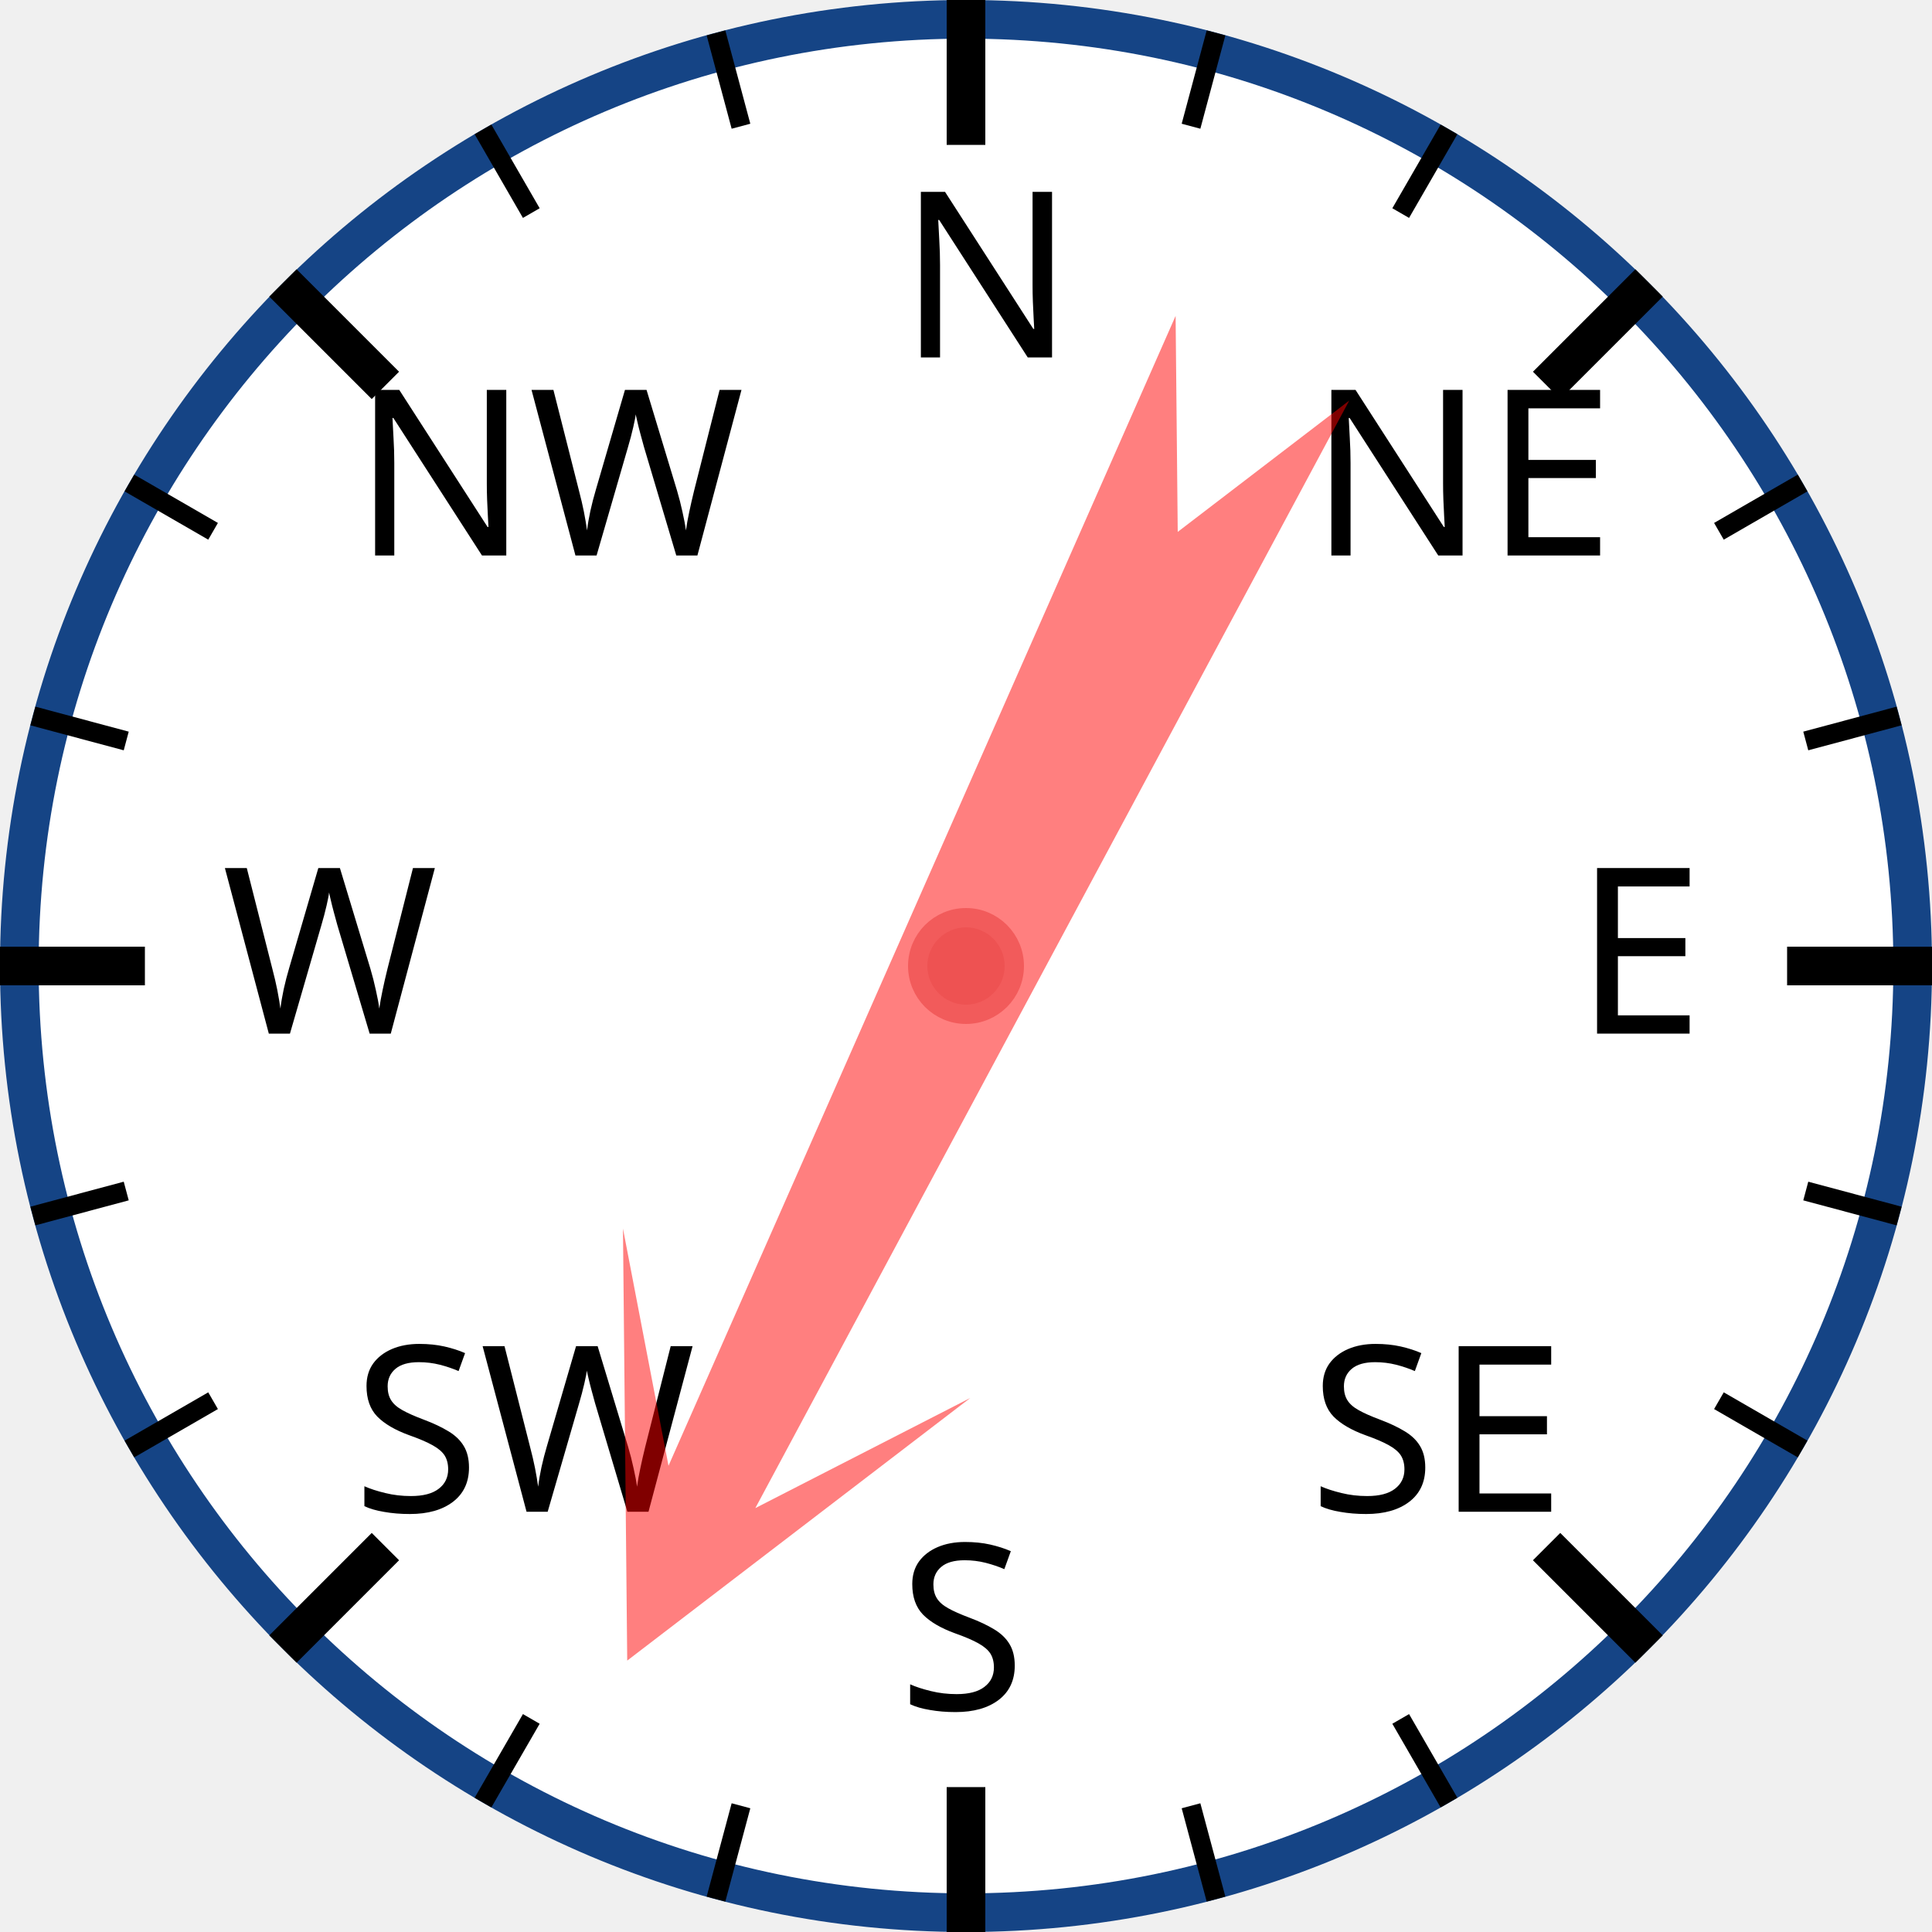
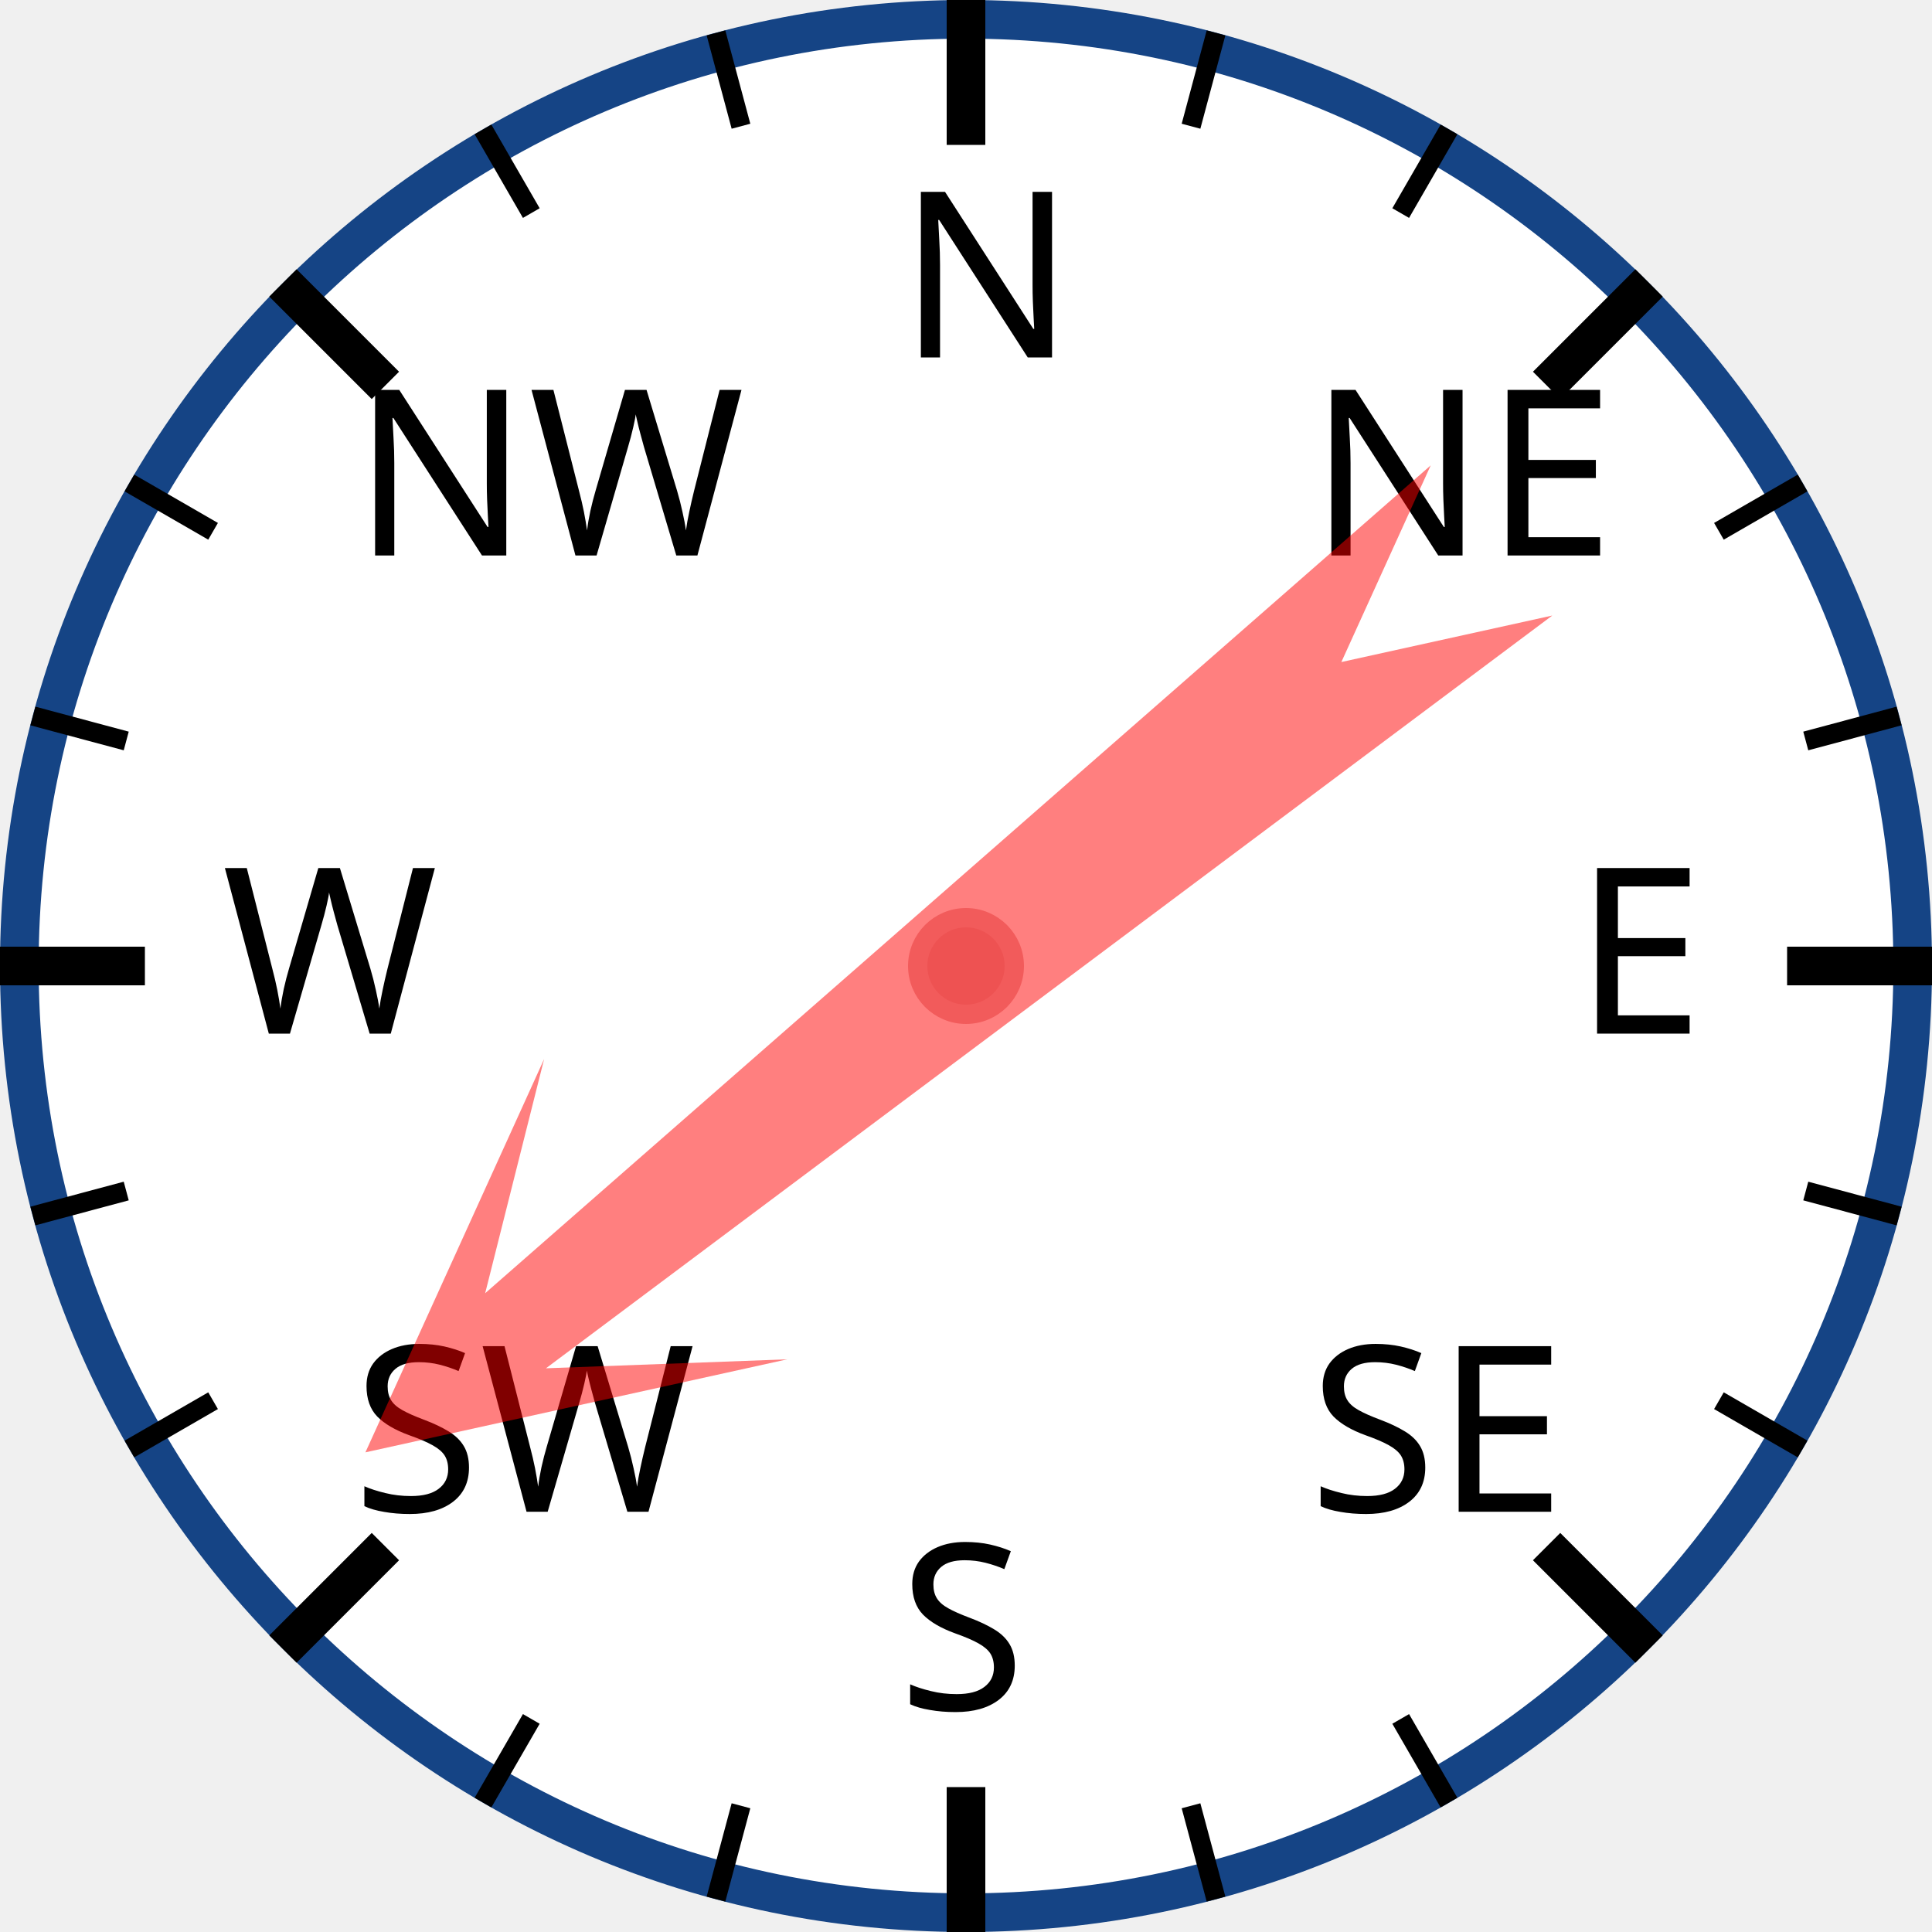
<svg xmlns="http://www.w3.org/2000/svg" width="120px" height="120px" viewBox="0 0 200 200">
  <circle cx="100" cy="100" r="98" style="fill: white; stroke: #154485; stroke-width: 4;" />
  <text x="93.0" y="37.0" style="font-family: sans-serif; font-size: 18pt;">N</text>
  <line x1="100.0" y1="0.0" x2="100.0" y2="15.0" style="stroke: black; stroke-width: 4;" />
  <line x1="74.118" y1="3.407" x2="76.706" y2="13.067" style="stroke: black; stroke-width: 2;" />
  <line x1="50" y1="13.397" x2="55" y2="22.058" style="stroke: black; stroke-width: 2;" />
  <text x="36.503" y="57.503" style="font-family: sans-serif; font-size: 18pt;">NW</text>
  <line x1="29.289" y1="29.289" x2="39.896" y2="39.896" style="stroke: black; stroke-width: 4;" />
  <line x1="13.397" y1="50" x2="22.058" y2="55" style="stroke: black; stroke-width: 2;" />
  <line x1="3.407" y1="74.118" x2="13.067" y2="76.706" style="stroke: black; stroke-width: 2;" />
  <text x="23.0" y="107.0" style="font-family: sans-serif; font-size: 18pt;">W</text>
  <line x1="0.0" y1="100.0" x2="15.0" y2="100.0" style="stroke: black; stroke-width: 4;" />
  <line x1="3.407" y1="125.882" x2="13.067" y2="123.294" style="stroke: black; stroke-width: 2;" />
  <line x1="13.397" y1="150" x2="22.058" y2="145" style="stroke: black; stroke-width: 2;" />
  <text x="36.503" y="156.497" style="font-family: sans-serif; font-size: 18pt;">SW</text>
  <line x1="29.289" y1="170.711" x2="39.896" y2="160.104" style="stroke: black; stroke-width: 4;" />
  <line x1="50" y1="186.603" x2="55" y2="177.942" style="stroke: black; stroke-width: 2;" />
  <line x1="74.118" y1="196.593" x2="76.706" y2="186.933" style="stroke: black; stroke-width: 2;" />
  <text x="93" y="177.0" style="font-family: sans-serif; font-size: 18pt;">S</text>
  <line x1="100" y1="200.0" x2="100" y2="185.0" style="stroke: black; stroke-width: 4;" />
  <line x1="125.882" y1="196.593" x2="123.294" y2="186.933" style="stroke: black; stroke-width: 2;" />
  <line x1="150.0" y1="186.603" x2="145.0" y2="177.942" style="stroke: black; stroke-width: 2;" />
  <text x="135.497" y="156.497" style="font-family: sans-serif; font-size: 18pt;">SE</text>
  <line x1="170.711" y1="170.711" x2="160.104" y2="160.104" style="stroke: black; stroke-width: 4;" />
  <line x1="186.603" y1="150" x2="177.942" y2="145" style="stroke: black; stroke-width: 2;" />
  <line x1="196.593" y1="125.882" x2="186.933" y2="123.294" style="stroke: black; stroke-width: 2;" />
  <text x="163.0" y="107" style="font-family: sans-serif; font-size: 18pt;">E</text>
  <line x1="200.0" y1="100" x2="185.0" y2="100" style="stroke: black; stroke-width: 4;" />
  <line x1="196.593" y1="74.118" x2="186.933" y2="76.706" style="stroke: black; stroke-width: 2;" />
  <line x1="186.603" y1="50" x2="177.942" y2="55" style="stroke: black; stroke-width: 2;" />
  <text x="135.497" y="57.503" style="font-family: sans-serif; font-size: 18pt;">NE</text>
  <line x1="170.711" y1="29.289" x2="160.104" y2="39.896" style="stroke: black; stroke-width: 4;" />
  <line x1="150" y1="13.397" x2="145" y2="22.058" style="stroke: black; stroke-width: 2;" />
  <line x1="125.882" y1="3.407" x2="123.294" y2="13.067" style="stroke: black; stroke-width: 2;" />
-   <polygon points="100 20 120 60 105 40 110 170 100 150 90 170 95 40 80 60" style="fill: red; fill-opacity: 0.5;" transform="rotate(206,100,100)" />
+   <polygon points="100 20 120 60 105 40 110 170 100 150 90 170 95 40 80 60" style="fill: red; fill-opacity: 0.5;" transform="rotate(231,100,100)" />
  <circle cx="100" cy="100" r="5" style="fill: #EE5252; stroke: #F25B5B; stroke-width: 2;" />
</svg>
